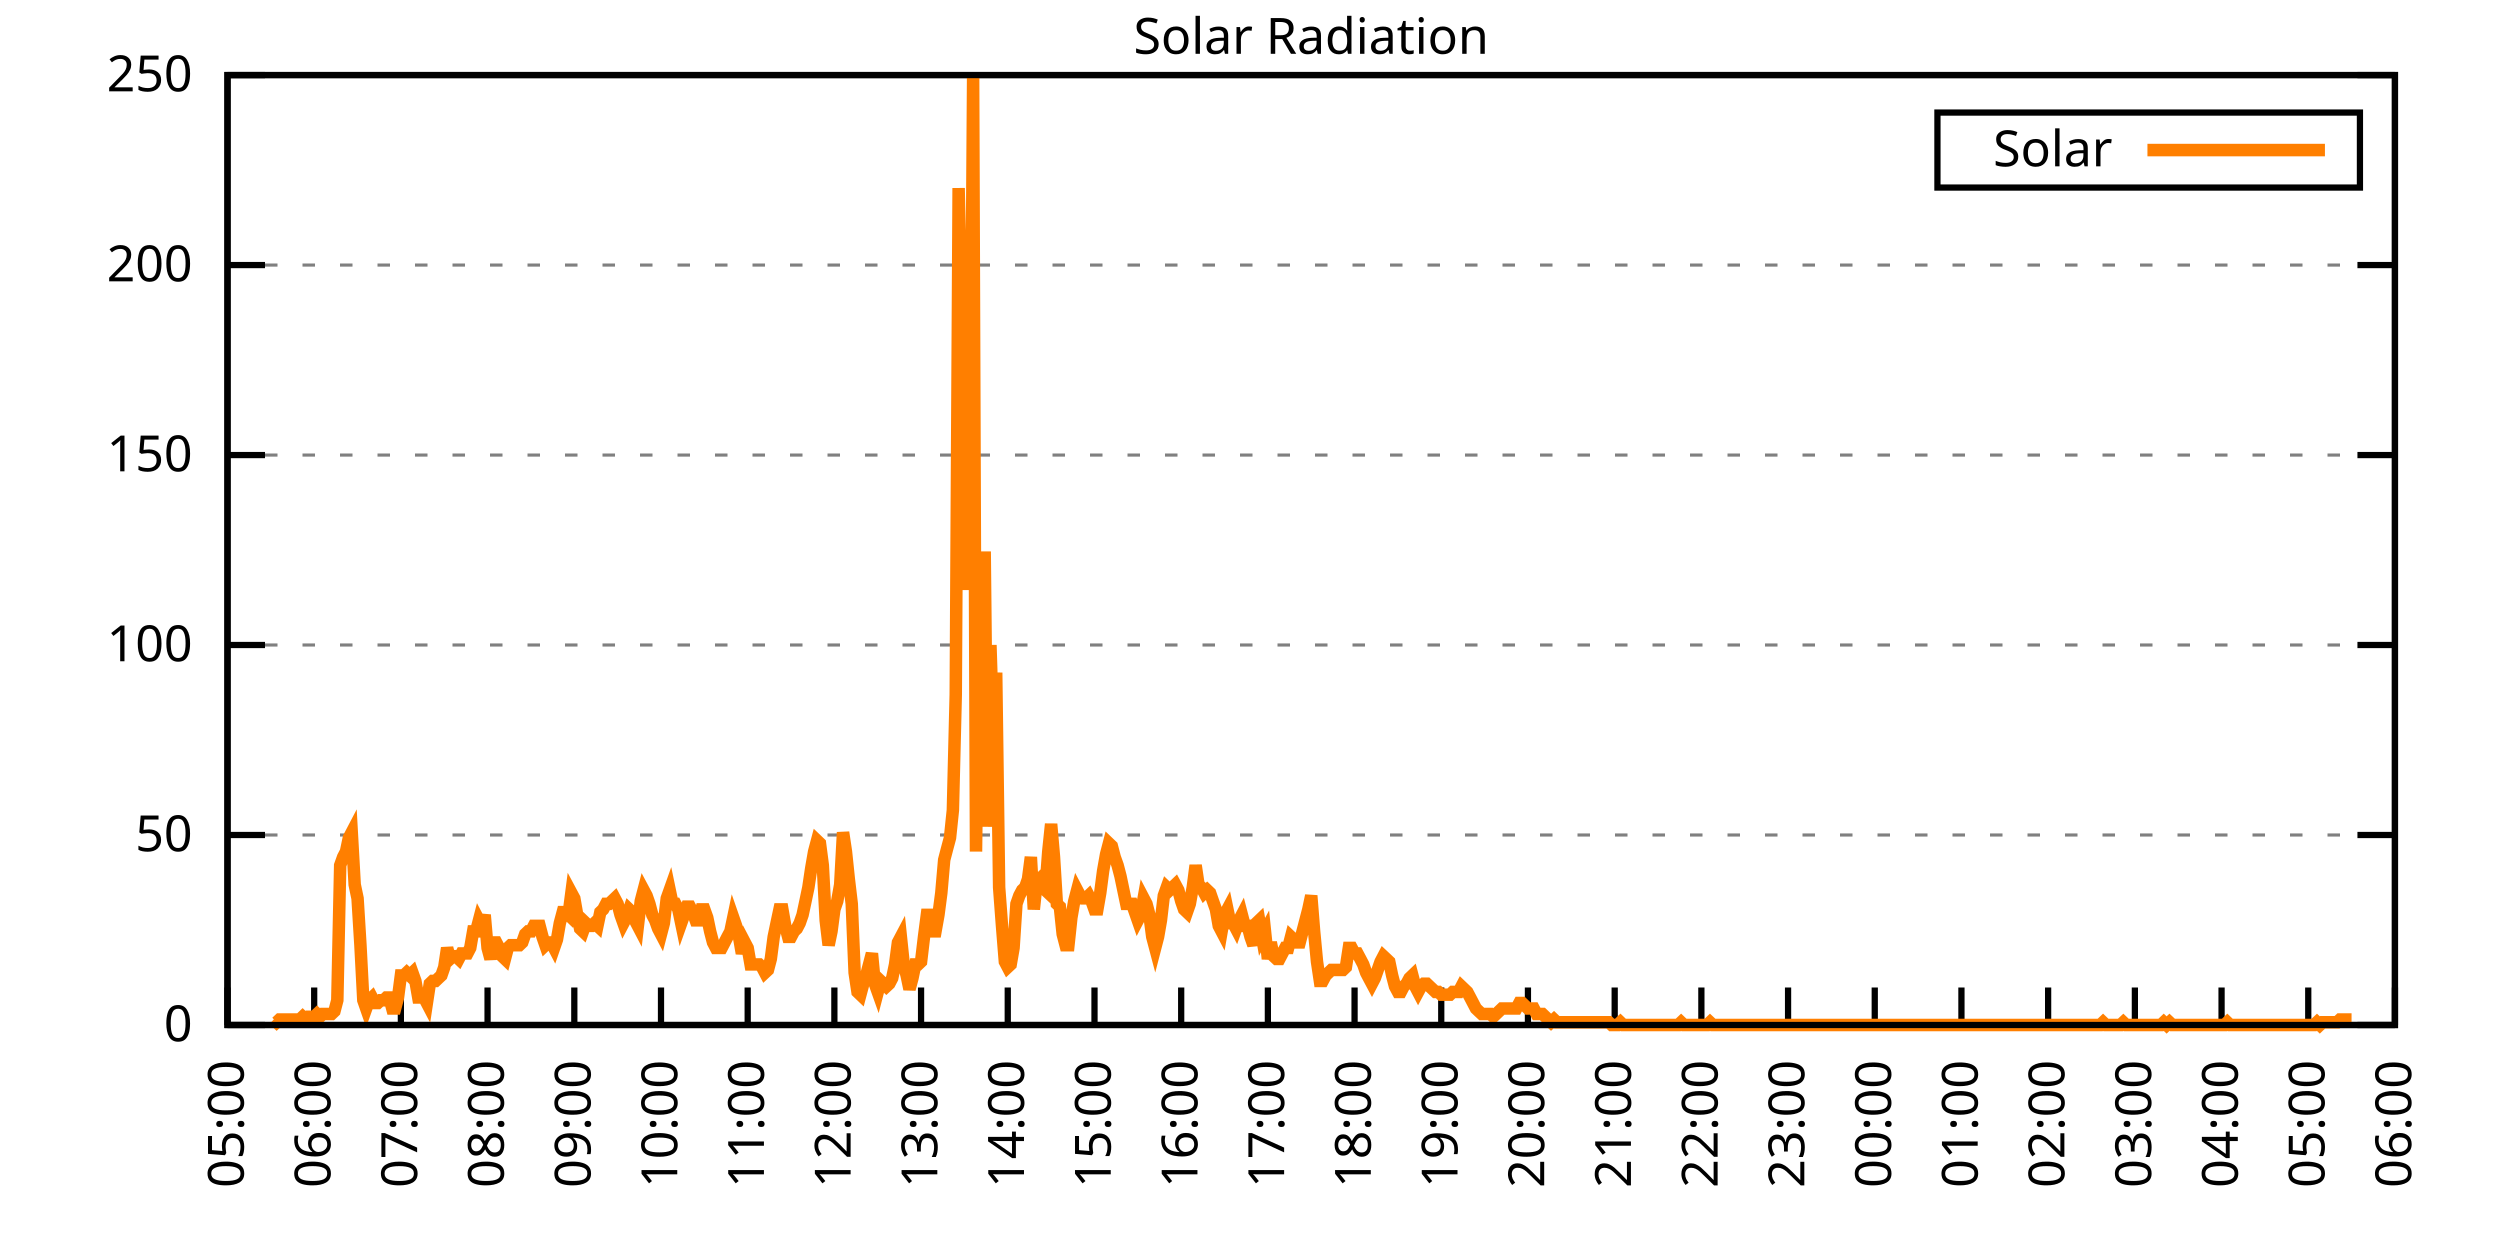
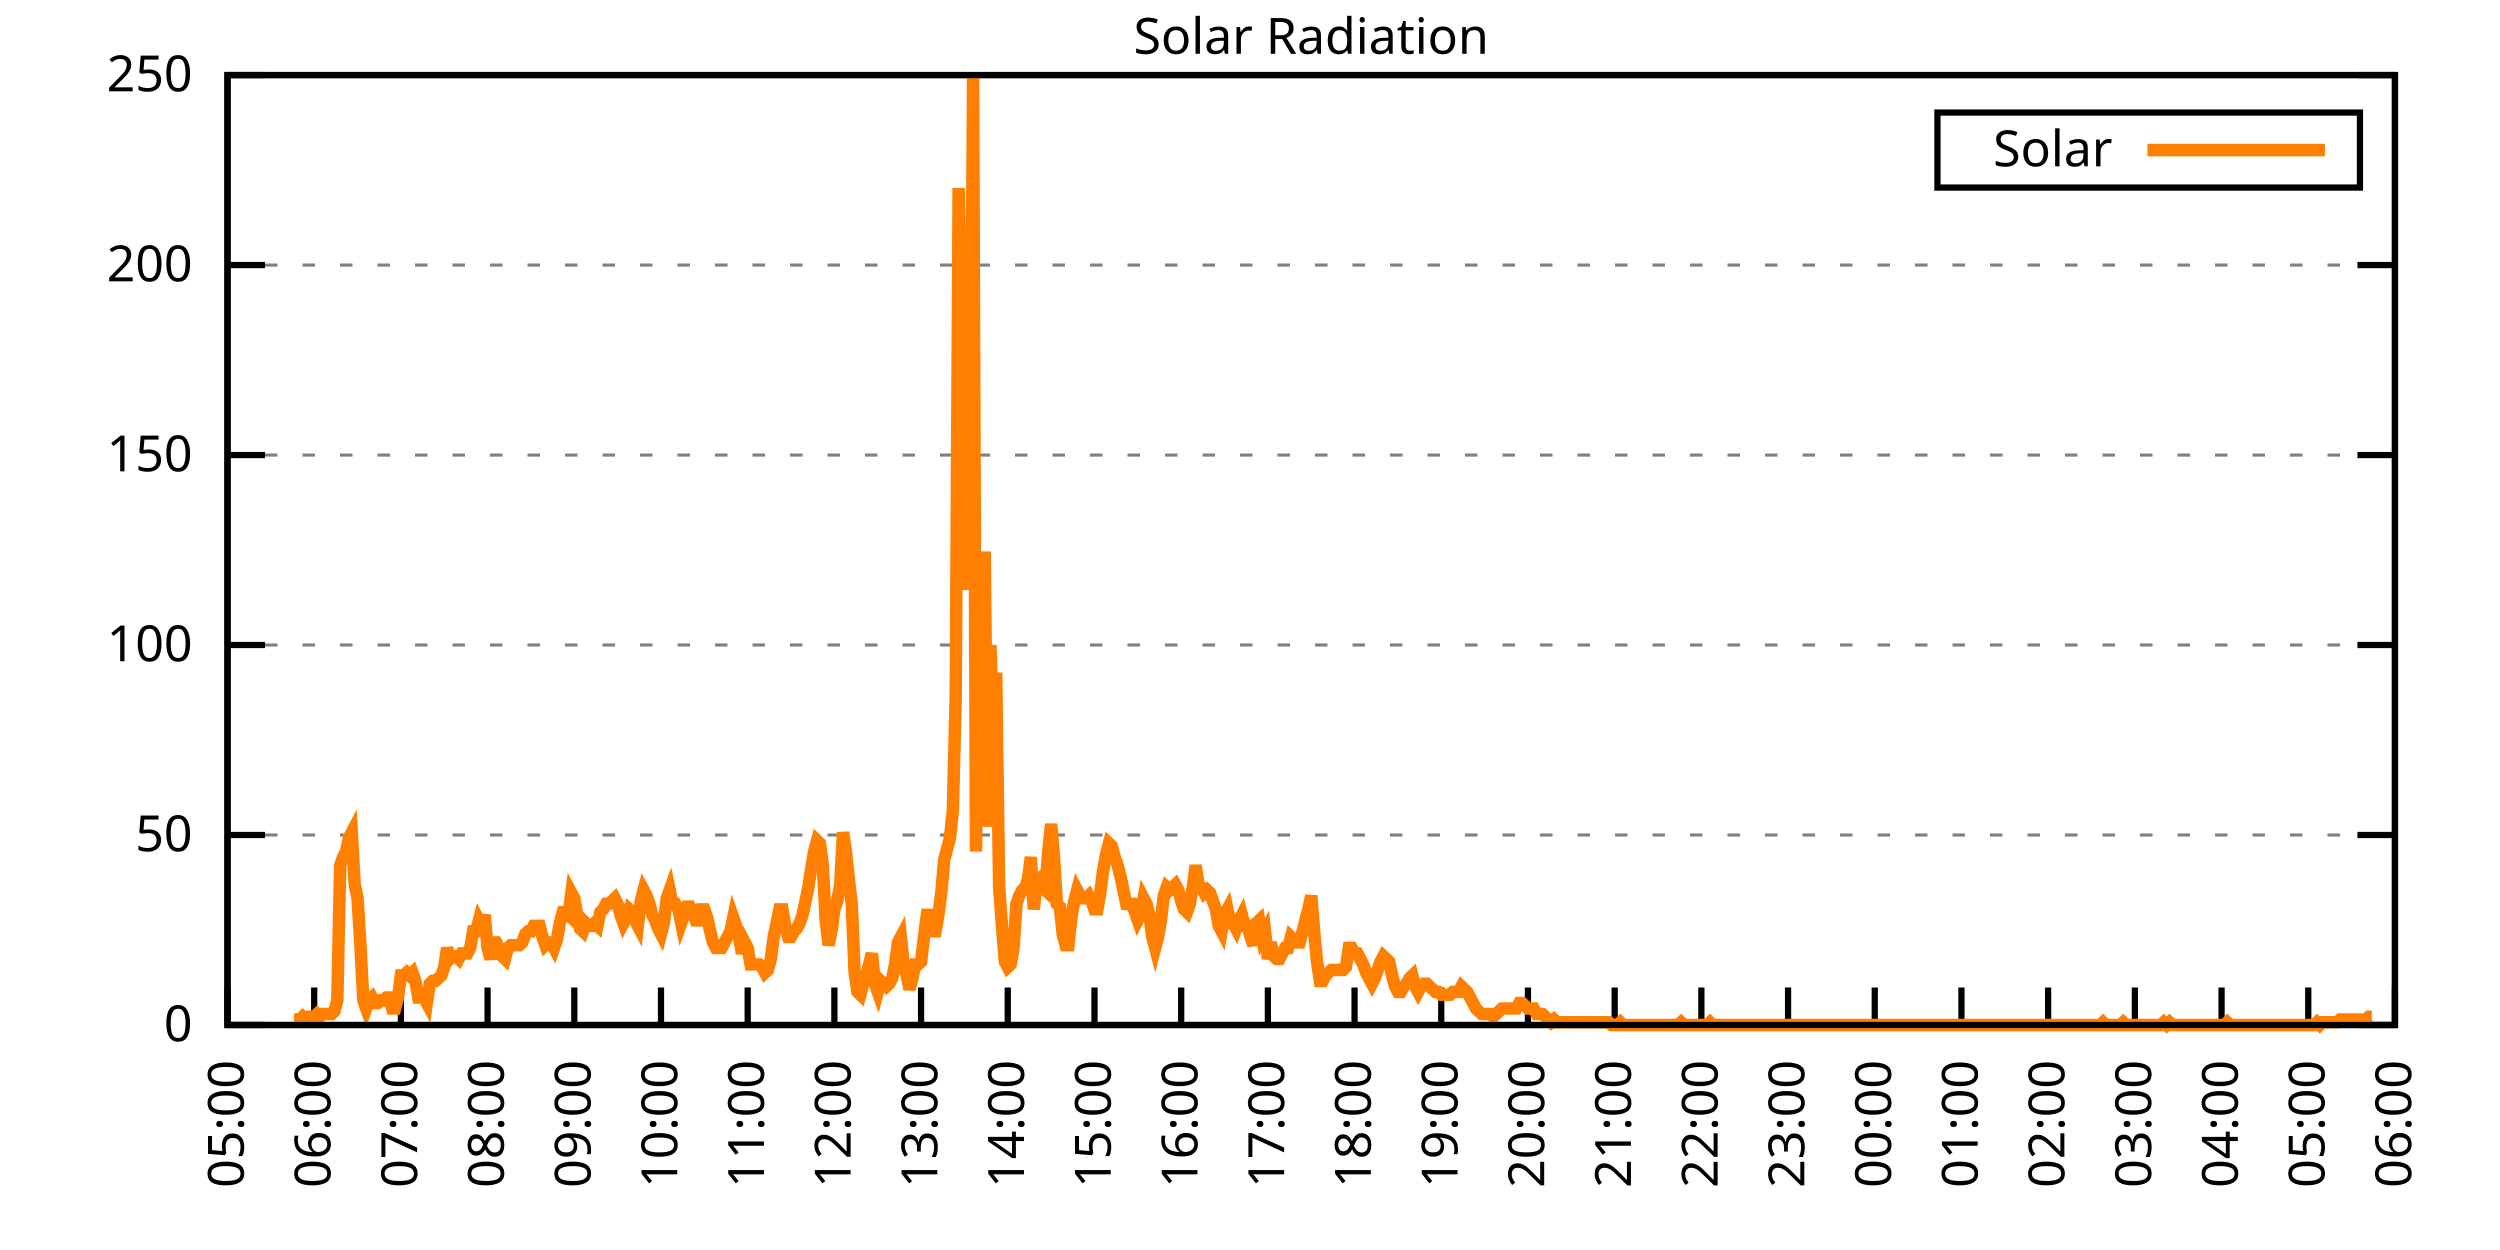
<svg xmlns="http://www.w3.org/2000/svg" xmlns:xlink="http://www.w3.org/1999/xlink" width="400" height="200" viewBox="0 0 400 200">
  <g id="gnuplot_canvas">
    <rect x="0" y="0" width="400" height="200" fill="none" />
    <defs>
      <circle id="gpDot" r="0.5" stroke-width="0.5" stroke="currentColor" />
      <path id="gpPt0" stroke-width="0.333" stroke="currentColor" d="M-1,0 h2 M0,-1 v2" />
      <path id="gpPt1" stroke-width="0.333" stroke="currentColor" d="M-1,-1 L1,1 M1,-1 L-1,1" />
      <path id="gpPt2" stroke-width="0.333" stroke="currentColor" d="M-1,0 L1,0 M0,-1 L0,1 M-1,-1 L1,1 M-1,1 L1,-1" />
      <rect id="gpPt3" stroke-width="0.333" stroke="currentColor" x="-1" y="-1" width="2" height="2" />
      <rect id="gpPt4" stroke-width="0.333" stroke="currentColor" fill="currentColor" x="-1" y="-1" width="2" height="2" />
      <circle id="gpPt5" stroke-width="0.333" stroke="currentColor" cx="0" cy="0" r="1" />
      <use xlink:href="#gpPt5" id="gpPt6" fill="currentColor" stroke="none" />
      <path id="gpPt7" stroke-width="0.333" stroke="currentColor" d="M0,-1.33 L-1.33,0.67 L1.33,0.67 z" />
      <use xlink:href="#gpPt7" id="gpPt8" fill="currentColor" stroke="none" />
      <use xlink:href="#gpPt7" id="gpPt9" stroke="currentColor" transform="rotate(180)" />
      <use xlink:href="#gpPt9" id="gpPt10" fill="currentColor" stroke="none" />
      <use xlink:href="#gpPt3" id="gpPt11" stroke="currentColor" transform="rotate(45)" />
      <use xlink:href="#gpPt11" id="gpPt12" fill="currentColor" stroke="none" />
      <path id="gpPt13" stroke-width="0.333" stroke="currentColor" d="M0,1.330 L1.265,0.411 L0.782,-1.067 L-0.782,-1.076 L-1.265,0.411 z" />
      <use xlink:href="#gpPt13" id="gpPt14" fill="currentColor" stroke="none" />
      <filter id="textbox" filterUnits="objectBoundingBox" x="0" y="0" height="1" width="1">
        <feFlood flood-color="white" flood-opacity="1" result="bgnd" />
        <feComposite in="SourceGraphic" in2="bgnd" operator="atop" />
      </filter>
      <filter id="greybox" filterUnits="objectBoundingBox" x="0" y="0" height="1" width="1">
        <feFlood flood-color="lightgrey" flood-opacity="1" result="grey" />
        <feComposite in="SourceGraphic" in2="grey" operator="atop" />
      </filter>
    </defs>
    <g fill="none" color="white" stroke="currentColor" stroke-width="1.00" stroke-linecap="butt" stroke-linejoin="miter">
</g>
    <g fill="none" color="black" stroke="currentColor" stroke-width="1.00" stroke-linecap="butt" stroke-linejoin="miter">
      <g stroke="none" shape-rendering="crispEdges">
        <polygon fill="rgb(255, 255, 255)" points="36.40,164.00 383.18,164.00 383.18,12.02 36.40,12.02 " />
      </g>
    </g>
    <g fill="none" color="black" stroke="currentColor" stroke-width="1.00" stroke-linecap="butt" stroke-linejoin="miter">
</g>
    <g fill="none" color="black" stroke="black" stroke-width="0.50" stroke-linecap="butt" stroke-linejoin="miter">
</g>
    <g fill="none" color="gray" stroke="currentColor" stroke-width="0.50" stroke-linecap="butt" stroke-linejoin="miter">
      <path stroke="gray" stroke-dasharray="2,4" class="gridline" d="M36.40,164.00 L383.19,164.00  " />
    </g>
    <g fill="none" color="gray" stroke="gray" stroke-width="1.00" stroke-linecap="butt" stroke-linejoin="miter">
</g>
    <g fill="none" color="black" stroke="currentColor" stroke-width="1.00" stroke-linecap="butt" stroke-linejoin="miter">
      <path stroke="black" d="M36.40,164.00 L42.40,164.00 M383.19,164.00 L377.19,164.00  " />
      <g transform="translate(30.80,166.60)" stroke="none" fill="black" font-family="Sans" font-size="8.00" text-anchor="end">
        <text>
          <tspan font-family="Sans"> 0</tspan>
        </text>
      </g>
    </g>
    <g fill="none" color="black" stroke="currentColor" stroke-width="1.00" stroke-linecap="butt" stroke-linejoin="miter">
</g>
    <g fill="none" color="black" stroke="black" stroke-width="0.50" stroke-linecap="butt" stroke-linejoin="miter">
</g>
    <g fill="none" color="gray" stroke="currentColor" stroke-width="0.50" stroke-linecap="butt" stroke-linejoin="miter">
      <path stroke="gray" stroke-dasharray="2,4" class="gridline" d="M36.40,133.60 L383.19,133.60  " />
    </g>
    <g fill="none" color="gray" stroke="gray" stroke-width="1.00" stroke-linecap="butt" stroke-linejoin="miter">
</g>
    <g fill="none" color="black" stroke="currentColor" stroke-width="1.00" stroke-linecap="butt" stroke-linejoin="miter">
      <path stroke="black" d="M36.40,133.60 L42.40,133.60 M383.19,133.60 L377.19,133.60  " />
      <g transform="translate(30.80,136.20)" stroke="none" fill="black" font-family="Sans" font-size="8.00" text-anchor="end">
        <text>
          <tspan font-family="Sans"> 50</tspan>
        </text>
      </g>
    </g>
    <g fill="none" color="black" stroke="currentColor" stroke-width="1.00" stroke-linecap="butt" stroke-linejoin="miter">
</g>
    <g fill="none" color="black" stroke="black" stroke-width="0.50" stroke-linecap="butt" stroke-linejoin="miter">
</g>
    <g fill="none" color="gray" stroke="currentColor" stroke-width="0.50" stroke-linecap="butt" stroke-linejoin="miter">
      <path stroke="gray" stroke-dasharray="2,4" class="gridline" d="M36.40,103.20 L383.19,103.20  " />
    </g>
    <g fill="none" color="gray" stroke="gray" stroke-width="1.00" stroke-linecap="butt" stroke-linejoin="miter">
</g>
    <g fill="none" color="black" stroke="currentColor" stroke-width="1.00" stroke-linecap="butt" stroke-linejoin="miter">
      <path stroke="black" d="M36.40,103.20 L42.40,103.20 M383.19,103.20 L377.19,103.20  " />
      <g transform="translate(30.80,105.80)" stroke="none" fill="black" font-family="Sans" font-size="8.00" text-anchor="end">
        <text>
          <tspan font-family="Sans"> 100</tspan>
        </text>
      </g>
    </g>
    <g fill="none" color="black" stroke="currentColor" stroke-width="1.00" stroke-linecap="butt" stroke-linejoin="miter">
</g>
    <g fill="none" color="black" stroke="black" stroke-width="0.50" stroke-linecap="butt" stroke-linejoin="miter">
</g>
    <g fill="none" color="gray" stroke="currentColor" stroke-width="0.50" stroke-linecap="butt" stroke-linejoin="miter">
      <path stroke="gray" stroke-dasharray="2,4" class="gridline" d="M36.40,72.81 L383.19,72.81  " />
    </g>
    <g fill="none" color="gray" stroke="gray" stroke-width="1.00" stroke-linecap="butt" stroke-linejoin="miter">
</g>
    <g fill="none" color="black" stroke="currentColor" stroke-width="1.00" stroke-linecap="butt" stroke-linejoin="miter">
      <path stroke="black" d="M36.40,72.81 L42.40,72.81 M383.19,72.81 L377.19,72.81  " />
      <g transform="translate(30.80,75.41)" stroke="none" fill="black" font-family="Sans" font-size="8.00" text-anchor="end">
        <text>
          <tspan font-family="Sans"> 150</tspan>
        </text>
      </g>
    </g>
    <g fill="none" color="black" stroke="currentColor" stroke-width="1.00" stroke-linecap="butt" stroke-linejoin="miter">
</g>
    <g fill="none" color="black" stroke="black" stroke-width="0.50" stroke-linecap="butt" stroke-linejoin="miter">
</g>
    <g fill="none" color="gray" stroke="currentColor" stroke-width="0.50" stroke-linecap="butt" stroke-linejoin="miter">
      <path stroke="gray" stroke-dasharray="2,4" class="gridline" d="M36.40,42.41 L383.19,42.41  " />
    </g>
    <g fill="none" color="gray" stroke="gray" stroke-width="1.00" stroke-linecap="butt" stroke-linejoin="miter">
</g>
    <g fill="none" color="black" stroke="currentColor" stroke-width="1.00" stroke-linecap="butt" stroke-linejoin="miter">
      <path stroke="black" d="M36.40,42.41 L42.40,42.41 M383.19,42.41 L377.19,42.41  " />
      <g transform="translate(30.80,45.01)" stroke="none" fill="black" font-family="Sans" font-size="8.00" text-anchor="end">
        <text>
          <tspan font-family="Sans"> 200</tspan>
        </text>
      </g>
    </g>
    <g fill="none" color="black" stroke="currentColor" stroke-width="1.00" stroke-linecap="butt" stroke-linejoin="miter">
</g>
    <g fill="none" color="black" stroke="black" stroke-width="0.50" stroke-linecap="butt" stroke-linejoin="miter">
</g>
    <g fill="none" color="gray" stroke="currentColor" stroke-width="0.50" stroke-linecap="butt" stroke-linejoin="miter">
      <path stroke="gray" stroke-dasharray="2,4" class="gridline" d="M36.40,12.01 L383.19,12.01  " />
    </g>
    <g fill="none" color="gray" stroke="gray" stroke-width="1.00" stroke-linecap="butt" stroke-linejoin="miter">
</g>
    <g fill="none" color="black" stroke="currentColor" stroke-width="1.00" stroke-linecap="butt" stroke-linejoin="miter">
      <path stroke="black" d="M36.40,12.01 L42.40,12.01 M383.19,12.01 L377.19,12.01  " />
      <g transform="translate(30.80,14.61)" stroke="none" fill="black" font-family="Sans" font-size="8.00" text-anchor="end">
        <text>
          <tspan font-family="Sans"> 250</tspan>
        </text>
      </g>
    </g>
    <g fill="none" color="black" stroke="currentColor" stroke-width="1.00" stroke-linecap="butt" stroke-linejoin="miter">
      <path stroke="black" d="M36.40,164.00 L36.40,158.00  " />
      <g transform="translate(39.00,169.60) rotate(270.00)" stroke="none" fill="black" font-family="Sans" font-size="8.00" text-anchor="end">
        <text>
          <tspan font-family="Sans">05:00</tspan>
        </text>
      </g>
    </g>
    <g fill="none" color="black" stroke="currentColor" stroke-width="1.00" stroke-linecap="butt" stroke-linejoin="miter">
      <path stroke="black" d="M50.27,164.00 L50.27,158.00  " />
      <g transform="translate(52.87,169.60) rotate(270.00)" stroke="none" fill="black" font-family="Sans" font-size="8.00" text-anchor="end">
        <text>
          <tspan font-family="Sans">06:00</tspan>
        </text>
      </g>
    </g>
    <g fill="none" color="black" stroke="currentColor" stroke-width="1.00" stroke-linecap="butt" stroke-linejoin="miter">
      <path stroke="black" d="M64.14,164.00 L64.14,158.00  " />
      <g transform="translate(66.74,169.60) rotate(270.00)" stroke="none" fill="black" font-family="Sans" font-size="8.00" text-anchor="end">
        <text>
          <tspan font-family="Sans">07:00</tspan>
        </text>
      </g>
    </g>
    <g fill="none" color="black" stroke="currentColor" stroke-width="1.00" stroke-linecap="butt" stroke-linejoin="miter">
      <path stroke="black" d="M78.01,164.00 L78.01,158.00  " />
      <g transform="translate(80.61,169.60) rotate(270.00)" stroke="none" fill="black" font-family="Sans" font-size="8.00" text-anchor="end">
        <text>
          <tspan font-family="Sans">08:00</tspan>
        </text>
      </g>
    </g>
    <g fill="none" color="black" stroke="currentColor" stroke-width="1.00" stroke-linecap="butt" stroke-linejoin="miter">
      <path stroke="black" d="M91.89,164.00 L91.89,158.00  " />
      <g transform="translate(94.49,169.60) rotate(270.00)" stroke="none" fill="black" font-family="Sans" font-size="8.00" text-anchor="end">
        <text>
          <tspan font-family="Sans">09:00</tspan>
        </text>
      </g>
    </g>
    <g fill="none" color="black" stroke="currentColor" stroke-width="1.00" stroke-linecap="butt" stroke-linejoin="miter">
      <path stroke="black" d="M105.76,164.00 L105.76,158.00  " />
      <g transform="translate(108.36,169.60) rotate(270.00)" stroke="none" fill="black" font-family="Sans" font-size="8.00" text-anchor="end">
        <text>
          <tspan font-family="Sans">10:00</tspan>
        </text>
      </g>
    </g>
    <g fill="none" color="black" stroke="currentColor" stroke-width="1.00" stroke-linecap="butt" stroke-linejoin="miter">
      <path stroke="black" d="M119.63,164.00 L119.63,158.00  " />
      <g transform="translate(122.23,169.60) rotate(270.00)" stroke="none" fill="black" font-family="Sans" font-size="8.00" text-anchor="end">
        <text>
          <tspan font-family="Sans">11:00</tspan>
        </text>
      </g>
    </g>
    <g fill="none" color="black" stroke="currentColor" stroke-width="1.00" stroke-linecap="butt" stroke-linejoin="miter">
      <path stroke="black" d="M133.50,164.00 L133.50,158.00  " />
      <g transform="translate(136.10,169.60) rotate(270.00)" stroke="none" fill="black" font-family="Sans" font-size="8.00" text-anchor="end">
        <text>
          <tspan font-family="Sans">12:00</tspan>
        </text>
      </g>
    </g>
    <g fill="none" color="black" stroke="currentColor" stroke-width="1.00" stroke-linecap="butt" stroke-linejoin="miter">
      <path stroke="black" d="M147.37,164.00 L147.37,158.00  " />
      <g transform="translate(149.97,169.60) rotate(270.00)" stroke="none" fill="black" font-family="Sans" font-size="8.00" text-anchor="end">
        <text>
          <tspan font-family="Sans">13:00</tspan>
        </text>
      </g>
    </g>
    <g fill="none" color="black" stroke="currentColor" stroke-width="1.00" stroke-linecap="butt" stroke-linejoin="miter">
      <path stroke="black" d="M161.24,164.00 L161.24,158.00  " />
      <g transform="translate(163.84,169.60) rotate(270.00)" stroke="none" fill="black" font-family="Sans" font-size="8.00" text-anchor="end">
        <text>
          <tspan font-family="Sans">14:00</tspan>
        </text>
      </g>
    </g>
    <g fill="none" color="black" stroke="currentColor" stroke-width="1.00" stroke-linecap="butt" stroke-linejoin="miter">
      <path stroke="black" d="M175.12,164.00 L175.12,158.00  " />
      <g transform="translate(177.72,169.60) rotate(270.00)" stroke="none" fill="black" font-family="Sans" font-size="8.00" text-anchor="end">
        <text>
          <tspan font-family="Sans">15:00</tspan>
        </text>
      </g>
    </g>
    <g fill="none" color="black" stroke="currentColor" stroke-width="1.00" stroke-linecap="butt" stroke-linejoin="miter">
      <path stroke="black" d="M188.99,164.00 L188.99,158.00  " />
      <g transform="translate(191.59,169.60) rotate(270.00)" stroke="none" fill="black" font-family="Sans" font-size="8.00" text-anchor="end">
        <text>
          <tspan font-family="Sans">16:00</tspan>
        </text>
      </g>
    </g>
    <g fill="none" color="black" stroke="currentColor" stroke-width="1.00" stroke-linecap="butt" stroke-linejoin="miter">
      <path stroke="black" d="M202.86,164.00 L202.86,158.00  " />
      <g transform="translate(205.46,169.60) rotate(270.00)" stroke="none" fill="black" font-family="Sans" font-size="8.00" text-anchor="end">
        <text>
          <tspan font-family="Sans">17:00</tspan>
        </text>
      </g>
    </g>
    <g fill="none" color="black" stroke="currentColor" stroke-width="1.00" stroke-linecap="butt" stroke-linejoin="miter">
      <path stroke="black" d="M216.73,164.00 L216.73,158.00  " />
      <g transform="translate(219.33,169.60) rotate(270.00)" stroke="none" fill="black" font-family="Sans" font-size="8.00" text-anchor="end">
        <text>
          <tspan font-family="Sans">18:00</tspan>
        </text>
      </g>
    </g>
    <g fill="none" color="black" stroke="currentColor" stroke-width="1.00" stroke-linecap="butt" stroke-linejoin="miter">
      <path stroke="black" d="M230.60,164.00 L230.60,158.00  " />
      <g transform="translate(233.20,169.60) rotate(270.00)" stroke="none" fill="black" font-family="Sans" font-size="8.00" text-anchor="end">
        <text>
          <tspan font-family="Sans">19:00</tspan>
        </text>
      </g>
    </g>
    <g fill="none" color="black" stroke="currentColor" stroke-width="1.00" stroke-linecap="butt" stroke-linejoin="miter">
      <path stroke="black" d="M244.47,164.00 L244.47,158.00  " />
      <g transform="translate(247.07,169.60) rotate(270.00)" stroke="none" fill="black" font-family="Sans" font-size="8.00" text-anchor="end">
        <text>
          <tspan font-family="Sans">20:00</tspan>
        </text>
      </g>
    </g>
    <g fill="none" color="black" stroke="currentColor" stroke-width="1.00" stroke-linecap="butt" stroke-linejoin="miter">
      <path stroke="black" d="M258.35,164.00 L258.35,158.00  " />
      <g transform="translate(260.95,169.60) rotate(270.00)" stroke="none" fill="black" font-family="Sans" font-size="8.00" text-anchor="end">
        <text>
          <tspan font-family="Sans">21:00</tspan>
        </text>
      </g>
    </g>
    <g fill="none" color="black" stroke="currentColor" stroke-width="1.00" stroke-linecap="butt" stroke-linejoin="miter">
      <path stroke="black" d="M272.22,164.00 L272.22,158.00  " />
      <g transform="translate(274.82,169.60) rotate(270.00)" stroke="none" fill="black" font-family="Sans" font-size="8.00" text-anchor="end">
        <text>
          <tspan font-family="Sans">22:00</tspan>
        </text>
      </g>
    </g>
    <g fill="none" color="black" stroke="currentColor" stroke-width="1.00" stroke-linecap="butt" stroke-linejoin="miter">
      <path stroke="black" d="M286.09,164.00 L286.09,158.00  " />
      <g transform="translate(288.69,169.60) rotate(270.00)" stroke="none" fill="black" font-family="Sans" font-size="8.00" text-anchor="end">
        <text>
          <tspan font-family="Sans">23:00</tspan>
        </text>
      </g>
    </g>
    <g fill="none" color="black" stroke="currentColor" stroke-width="1.00" stroke-linecap="butt" stroke-linejoin="miter">
      <path stroke="black" d="M299.96,164.00 L299.96,158.00  " />
      <g transform="translate(302.56,169.60) rotate(270.00)" stroke="none" fill="black" font-family="Sans" font-size="8.00" text-anchor="end">
        <text>
          <tspan font-family="Sans">00:00</tspan>
        </text>
      </g>
    </g>
    <g fill="none" color="black" stroke="currentColor" stroke-width="1.00" stroke-linecap="butt" stroke-linejoin="miter">
      <path stroke="black" d="M313.83,164.00 L313.83,158.00  " />
      <g transform="translate(316.43,169.60) rotate(270.00)" stroke="none" fill="black" font-family="Sans" font-size="8.00" text-anchor="end">
        <text>
          <tspan font-family="Sans">01:00</tspan>
        </text>
      </g>
    </g>
    <g fill="none" color="black" stroke="currentColor" stroke-width="1.00" stroke-linecap="butt" stroke-linejoin="miter">
      <path stroke="black" d="M327.70,164.00 L327.70,158.00  " />
      <g transform="translate(330.30,169.60) rotate(270.00)" stroke="none" fill="black" font-family="Sans" font-size="8.00" text-anchor="end">
        <text>
          <tspan font-family="Sans">02:00</tspan>
        </text>
      </g>
    </g>
    <g fill="none" color="black" stroke="currentColor" stroke-width="1.00" stroke-linecap="butt" stroke-linejoin="miter">
      <path stroke="black" d="M341.58,164.00 L341.58,158.00  " />
      <g transform="translate(344.18,169.60) rotate(270.00)" stroke="none" fill="black" font-family="Sans" font-size="8.00" text-anchor="end">
        <text>
          <tspan font-family="Sans">03:00</tspan>
        </text>
      </g>
    </g>
    <g fill="none" color="black" stroke="currentColor" stroke-width="1.00" stroke-linecap="butt" stroke-linejoin="miter">
      <path stroke="black" d="M355.45,164.00 L355.45,158.00  " />
      <g transform="translate(358.05,169.60) rotate(270.00)" stroke="none" fill="black" font-family="Sans" font-size="8.00" text-anchor="end">
        <text>
          <tspan font-family="Sans">04:00</tspan>
        </text>
      </g>
    </g>
    <g fill="none" color="black" stroke="currentColor" stroke-width="1.00" stroke-linecap="butt" stroke-linejoin="miter">
      <path stroke="black" d="M369.32,164.00 L369.32,158.00  " />
      <g transform="translate(371.92,169.60) rotate(270.00)" stroke="none" fill="black" font-family="Sans" font-size="8.00" text-anchor="end">
        <text>
          <tspan font-family="Sans">05:00</tspan>
        </text>
      </g>
    </g>
    <g fill="none" color="black" stroke="currentColor" stroke-width="1.00" stroke-linecap="butt" stroke-linejoin="miter">
      <path stroke="black" d="M383.19,164.00 L383.19,158.00  " />
      <g transform="translate(385.79,169.60) rotate(270.00)" stroke="none" fill="black" font-family="Sans" font-size="8.00" text-anchor="end">
        <text>
          <tspan font-family="Sans">06:00</tspan>
        </text>
      </g>
    </g>
    <g fill="none" color="black" stroke="currentColor" stroke-width="1.00" stroke-linecap="butt" stroke-linejoin="miter">
</g>
    <g fill="none" color="black" stroke="currentColor" stroke-width="1.00" stroke-linecap="butt" stroke-linejoin="miter">
      <path stroke="black" d="M36.40,12.01 L36.40,164.00 L383.19,164.00 L383.19,12.01 L36.40,12.01 Z  " />
    </g>
    <g fill="none" color="black" stroke="currentColor" stroke-width="1.00" stroke-linecap="butt" stroke-linejoin="miter">
</g>
    <g fill="none" color="black" stroke="currentColor" stroke-width="1.00" stroke-linecap="butt" stroke-linejoin="miter">
      <path stroke="black" d="M309.99,30.01 L309.99,18.01 L377.59,18.01 L377.59,30.01 L309.99,30.01 Z  " />
    </g>
    <g id="Solar_Radiation_plot_1">
      <g fill="none" color="white" stroke="black" stroke-width="2.00" stroke-linecap="butt" stroke-linejoin="miter">
</g>
      <g fill="none" color="black" stroke="currentColor" stroke-width="2.00" stroke-linecap="butt" stroke-linejoin="miter">
        <g transform="translate(337.99,26.61)" stroke="none" fill="black" font-family="Sans" font-size="8.00" text-anchor="end">
          <text>
            <tspan font-family="Sans">Solar</tspan>
          </text>
        </g>
      </g>
      <g fill="none" color="black" stroke="currentColor" stroke-width="2.00" stroke-linecap="butt" stroke-linejoin="miter">
-         <path stroke="rgb(255, 127,   0)" d="M343.59,24.01 L371.99,24.01 M43.80,163.12 L44.26,163.56 L44.72,163.12 L45.19,163.12 L45.65,163.12 L46.11,163.12   L46.57,163.12 L47.03,163.12 L47.50,163.12 L47.96,163.12 L48.42,162.68 L48.88,163.12 L49.35,162.68 L49.81,162.68   L50.27,162.68 L50.73,162.24 L51.20,162.68 L51.66,162.24 L52.12,162.24 L52.58,162.24 L53.05,162.24 L53.51,161.80   L53.97,160.04 L54.43,138.45 L54.90,137.13 L55.36,136.25 L55.82,134.05 L56.28,133.17 L56.75,141.54 L57.21,143.74   L57.67,151.23 L58.13,160.04 L58.59,161.36 L59.06,160.04 L59.52,159.60 L59.98,160.48 L60.44,160.48 L60.91,160.04   L61.37,160.04 L61.83,159.60 L62.29,159.60 L62.76,161.36 L63.22,161.36 L63.68,159.60 L64.14,156.07 L64.61,156.07   L65.07,155.63 L65.53,156.07 L65.99,155.63 L66.46,156.95 L66.92,159.60 L67.38,159.60 L67.84,159.60 L68.30,160.48   L68.77,157.39 L69.23,156.95 L69.69,156.95 L70.15,156.51 L70.62,156.07 L71.08,154.75 L71.54,151.67 L72.00,153.43   L72.47,152.99 L72.93,152.99 L73.39,153.43 L73.85,152.55 L74.32,152.55 L74.78,152.55 L75.24,151.67 L75.70,149.02   L76.17,149.02 L76.63,147.26 L77.09,148.14 L77.55,146.38 L78.01,151.67 L78.48,153.43 L78.94,150.79 L79.40,150.79   L79.86,151.67 L80.33,152.99 L80.79,153.43 L81.25,151.67 L81.71,151.23 L82.18,151.23 L82.64,151.23 L83.10,151.23   L83.56,150.79 L84.03,149.46 L84.49,149.02 L84.95,149.02 L85.41,148.14 L85.88,148.14 L86.34,148.14 L86.80,149.90   L87.26,151.23 L87.72,150.79 L88.19,150.79 L88.65,151.67 L89.11,150.34 L89.57,147.70 L90.04,145.94 L90.50,145.94   L90.96,146.38 L91.42,142.86 L91.89,143.74 L92.35,146.38 L92.81,148.58 L93.27,149.02 L93.74,147.70 L94.20,148.14   L94.66,148.14 L95.12,147.70 L95.59,148.14 L96.05,145.94 L96.51,145.50 L96.97,144.62 L97.44,144.62 L97.90,144.18   L98.36,143.74 L98.82,144.62 L99.28,146.38 L99.75,147.70 L100.21,146.82 L100.67,145.50 L101.13,145.94 L101.60,147.26   L102.06,148.14 L102.52,144.18 L102.98,142.42 L103.45,143.30 L103.91,144.62 L104.37,146.38 L104.83,147.26 L105.30,148.58   L105.76,149.46 L106.22,147.70 L106.68,143.74 L107.15,142.42 L107.61,144.62 L108.07,144.62 L108.53,145.50 L108.99,147.70   L109.46,146.38 L109.92,145.06 L110.38,145.06 L110.84,145.94 L111.31,147.26 L111.77,147.26 L112.23,145.50 L112.69,145.50   L113.16,146.82 L113.62,149.02 L114.08,150.79 L114.54,151.67 L115.01,151.67 L115.47,151.67 L115.93,150.79 L116.39,149.90   L116.86,149.02 L117.32,146.82 L117.78,148.14 L118.24,149.90 L118.70,152.55 L119.17,150.79 L119.63,151.67 L120.09,154.31   L120.55,154.31 L121.02,154.31 L121.48,154.31 L121.94,154.75 L122.40,155.63 L122.87,155.19 L123.33,153.43 L123.79,149.90   L124.25,147.70 L124.72,145.50 L125.18,145.50 L125.64,148.14 L126.10,149.90 L126.57,149.90 L127.03,149.02 L127.49,148.58   L127.95,147.70 L128.41,146.38 L128.88,144.18 L129.34,141.98 L129.80,138.89 L130.26,136.25 L130.73,134.49 L131.19,134.93   L131.65,138.45 L132.11,147.26 L132.58,151.23 L133.04,149.02 L133.50,145.50 L133.96,144.18 L134.43,141.54 L134.89,133.17   L135.35,136.25 L135.81,140.65 L136.28,144.62 L136.74,155.63 L137.20,158.71 L137.66,159.15 L138.13,157.39 L138.59,156.07   L139.05,154.31 L139.51,152.55 L139.97,157.39 L140.44,158.71 L140.90,156.95 L141.36,157.39 L141.82,157.83 L142.29,157.39   L142.75,156.51 L143.21,154.31 L143.67,150.79 L144.14,149.90 L144.60,154.31 L145.06,156.07 L145.52,158.27 L145.99,156.51   L146.45,154.31 L146.91,154.31 L147.37,153.87 L147.84,149.90 L148.30,146.38 L148.76,146.38 L149.22,149.02 L149.68,149.02   L150.15,146.38 L150.61,142.86 L151.07,137.57 L151.53,135.81 L152.00,134.05 L152.46,129.64 L152.92,111.14 L153.38,30.09   L153.85,51.23 L154.31,94.40 L154.77,43.75 L155.23,80.75 L155.70,12.47 L156.16,136.25 L156.62,99.69 L157.08,123.47   L157.55,88.24 L158.01,132.28 L158.47,103.21 L158.93,117.75 L159.39,107.62 L159.86,141.98 L160.32,148.14 L160.78,153.87   L161.24,154.75 L161.71,154.31 L162.17,151.67 L162.63,144.62 L163.09,143.30 L163.56,142.42 L164.02,141.98 L164.48,140.65   L164.94,137.13 L165.41,145.50 L165.87,141.09 L166.33,140.65 L166.79,141.98 L167.26,142.42 L167.72,136.25 L168.18,131.84   L168.64,137.13 L169.10,144.62 L169.57,145.06 L170.03,149.46 L170.49,151.23 L170.95,151.23 L171.42,146.82 L171.88,144.18   L172.34,142.42 L172.80,143.30 L173.27,143.74 L173.73,143.74 L174.19,143.30 L174.65,144.18 L175.12,145.50 L175.58,145.50   L176.04,142.86 L176.50,139.33 L176.97,136.69 L177.43,134.93 L177.89,135.37 L178.35,137.13 L178.82,138.45 L179.28,140.21   L179.74,142.42 L180.20,144.62 L180.66,144.62 L181.13,144.62 L181.59,145.94 L182.05,147.26 L182.51,146.38 L182.98,143.74   L183.44,144.62 L183.90,146.38 L184.36,149.90 L184.83,151.67 L185.29,149.90 L185.75,147.26 L186.21,143.30 L186.68,141.98   L187.14,142.42 L187.60,141.98 L188.06,141.54 L188.53,142.42 L188.99,144.18 L189.45,145.50 L189.91,145.94 L190.37,144.62   L190.84,141.98 L191.30,138.45 L191.76,141.54 L192.22,141.98 L192.69,142.86 L193.15,142.42 L193.61,142.86 L194.07,144.18   L194.54,145.50 L195.00,148.14 L195.46,149.02 L195.92,146.38 L196.39,145.50 L196.85,147.70 L197.31,147.70 L197.77,148.58   L198.24,147.26 L198.70,146.38 L199.16,148.14 L199.62,148.14 L200.08,149.90 L200.55,151.23 L201.01,147.70 L201.47,147.26   L201.93,149.90 L202.40,149.02 L202.86,153.43 L203.32,150.79 L203.78,152.99 L204.25,153.43 L204.71,153.43 L205.17,152.55   L205.63,151.67 L206.10,151.67 L206.56,149.90 L207.02,150.34 L207.48,150.79 L207.95,150.79 L208.41,149.02 L208.87,147.26   L209.33,145.50 L209.80,143.30 L210.26,149.02 L210.72,153.87 L211.18,156.95 L211.64,156.95 L212.11,156.07 L212.57,155.63   L213.03,155.19 L213.49,155.19 L213.96,155.19 L214.42,155.19 L214.88,155.19 L215.34,154.75 L215.81,151.67 L216.27,151.67   L216.73,152.55 L217.19,152.55 L217.66,153.43 L218.12,154.31 L218.58,155.63 L219.04,156.51 L219.51,157.39 L219.97,156.51   L220.43,155.19 L220.89,153.87 L221.35,152.99 L221.82,153.43 L222.28,153.87 L222.74,156.07 L223.20,157.83 L223.67,158.71   L224.13,158.71 L224.59,157.83 L225.05,157.39 L225.52,156.51 L225.98,156.07 L226.44,157.83 L226.90,158.71 L227.37,157.83   L227.83,157.39 L228.29,157.39 L228.75,157.83 L229.22,158.27 L229.68,158.71 L230.14,158.71 L230.60,159.15 L231.06,159.15   L231.53,159.15 L231.99,159.15 L232.45,158.71 L232.91,158.71 L233.38,158.71 L233.84,157.83 L234.30,158.27 L234.76,158.71   L235.23,159.60 L235.69,160.48 L236.15,161.36 L236.61,161.80 L237.08,162.24 L237.54,162.24 L238.00,162.24 L238.46,162.24   L238.93,162.68 L239.39,162.24 L239.85,161.80 L240.31,161.36 L240.77,161.36 L241.24,161.36 L241.70,161.36 L242.16,161.36   L242.62,161.36 L243.09,160.48 L243.55,160.48 L244.01,160.92 L244.47,161.36 L244.94,161.36 L245.40,161.36 L245.86,162.24   L246.32,162.24 L246.79,162.24 L247.25,162.68 L247.71,163.12 L248.17,163.56 L248.64,163.12 L249.10,163.56 L249.56,163.56   L250.02,163.56 L250.49,163.56 L250.95,163.56 L251.41,163.56 L251.87,163.56 L252.33,163.56 L252.80,163.56 L253.26,163.56   L253.72,163.56 L254.18,163.56 L254.65,163.56 L255.11,163.56 L255.57,163.56 L256.03,163.56 L256.50,163.56 L256.96,163.56   L257.42,163.56 L257.88,164.00 L258.35,164.00 L258.81,164.00 L259.27,163.56 L259.73,164.00 L260.20,164.00 L260.66,164.00   L261.12,164.00 L261.58,164.00 L262.04,164.00 L262.51,164.00 L262.97,164.00 L263.43,164.00 L263.89,164.00 L264.36,164.00   L264.82,164.00 L265.28,164.00 L265.74,164.00 L266.21,164.00 L266.67,164.00 L267.13,164.00 L267.59,164.00 L268.06,164.00   L268.52,164.00 L268.98,163.56 L269.44,164.00 L269.91,164.00 L270.37,164.00 L270.83,164.00 L271.29,164.00 L271.75,164.00   L272.22,164.00 L272.68,164.00 L273.14,164.00 L273.60,163.56 L274.07,164.00 L274.53,164.00 L274.99,164.00 L275.45,164.00   L275.92,164.00 L276.38,164.00 L276.84,164.00 L277.30,164.00 L277.77,164.00 L278.23,164.00 L278.69,164.00 L279.15,164.00   L279.62,164.00 L280.08,164.00 L280.54,164.00 L281.00,164.00 L281.46,164.00 L281.93,164.00 L282.39,164.00 L282.85,164.00   L283.31,164.00 L283.78,164.00 L284.24,164.00 L284.70,164.00 L285.16,164.00 L285.63,164.00 L286.09,164.00 L286.55,164.00   L287.01,164.00 L287.48,164.00 L287.94,164.00 L288.40,164.00 L288.86,164.00 L289.33,164.00 L289.79,164.00 L290.25,164.00   L290.71,164.00 L291.18,164.00 L291.64,164.00 L292.10,164.00 L292.56,164.00 L293.02,164.00 L293.49,164.00 L293.95,164.00   L294.41,164.00 L294.87,164.00 L295.34,164.00 L295.80,164.00 L296.26,164.00 L296.72,164.00 L297.19,164.00 L297.65,164.00   L298.11,164.00 L298.57,164.00 L299.04,164.00 L299.50,164.00 L299.96,164.00 L300.42,164.00 L300.89,164.00 L301.35,164.00   L301.81,164.00 L302.27,164.00 L302.73,164.00 L303.20,164.00 L303.66,164.00 L304.12,164.00 L304.58,164.00 L305.05,164.00   L305.51,164.00 L305.97,164.00 L306.43,164.00 L306.90,164.00 L307.36,164.00 L307.82,164.00 L308.28,164.00 L308.75,164.00   L309.21,164.00 L309.67,164.00 L310.13,164.00 L310.60,164.00 L311.06,164.00 L311.52,164.00 L311.98,164.00 L312.44,164.00   L312.91,164.00 L313.37,164.00 L313.83,164.00 L314.29,164.00 L314.76,164.00 L315.22,164.00 L315.68,164.00 L316.14,164.00   L316.61,164.00 L317.07,164.00 L317.53,164.00 L317.99,164.00 L318.46,164.00 L318.92,164.00 L319.38,164.00 L319.84,164.00   L320.31,164.00 L320.77,164.00 L321.23,164.00 L321.69,164.00 L322.15,164.00 L322.62,164.00 L323.08,164.00 L323.54,164.00   L324.00,164.00 L324.47,164.00 L324.93,164.00 L325.39,164.00 L325.85,164.00 L326.32,164.00 L326.78,164.00 L327.24,164.00   L327.70,164.00 L328.17,164.00 L328.63,164.00 L329.09,164.00 L329.55,164.00 L330.02,164.00 L330.48,164.00 L330.94,164.00   L331.40,164.00 L331.87,164.00 L332.33,164.00 L332.79,164.00 L333.25,164.00 L333.71,164.00 L334.18,164.00 L334.64,164.00   L335.10,164.00 L335.56,164.00 L336.03,164.00 L336.49,163.56 L336.95,164.00 L337.41,164.00 L337.88,164.00 L338.34,164.00   L338.80,164.00 L339.26,164.00 L339.73,163.56 L340.19,164.00 L340.65,164.00 L341.11,164.00 L341.58,164.00 L342.04,164.00   L342.50,164.00 L342.96,164.00 L343.42,164.00 L343.89,164.00 L344.35,164.00 L344.81,164.00 L345.27,164.00 L345.74,164.00   L346.20,163.56 L346.66,164.00 L347.12,163.56 L347.59,164.00 L348.05,164.00 L348.51,164.00 L348.97,164.00 L349.44,164.00   L349.90,164.00 L350.36,164.00 L350.82,164.00 L351.29,164.00 L351.75,164.00 L352.21,164.00 L352.67,164.00 L353.13,164.00   L353.60,164.00 L354.06,164.00 L354.52,164.00 L354.98,164.00 L355.45,164.00 L355.91,164.00 L356.37,163.56 L356.83,164.00   L357.30,164.00 L357.76,164.00 L358.22,164.00 L358.68,164.00 L359.15,164.00 L359.61,164.00 L360.07,164.00 L360.53,164.00   L361.00,164.00 L361.46,164.00 L361.92,164.00 L362.38,164.00 L362.84,164.00 L363.31,164.00 L363.77,164.00 L364.23,164.00   L364.69,164.00 L365.16,164.00 L365.62,164.00 L366.08,164.00 L366.54,164.00 L367.01,164.00 L367.47,164.00 L367.93,164.00   L368.39,164.00 L368.86,164.00 L369.32,164.00 L369.78,164.00 L370.24,164.00 L370.71,163.56 L371.17,164.00 L371.63,163.56   L372.09,163.56 L372.56,163.56 L373.02,163.56 L373.48,163.56 L373.94,163.56 L374.40,163.12 L374.87,163.12 L375.33,163.12   L375.79,163.12 L376.25,163.12  " />
+         <path stroke="rgb(255, 127,   0)" d="M343.59,24.01 L371.99,24.01 M47.03,163.12 L47.50,163.12 L47.96,163.12 L48.42,162.68 L48.88,163.12 L49.35,162.68   L49.81,162.68 L50.27,162.68 L50.73,162.24 L51.20,162.68 L51.66,162.24 L52.12,162.24 L52.58,162.24 L53.05,162.24   L53.51,161.80 L53.97,160.04 L54.43,138.45 L54.90,137.13 L55.36,136.25 L55.82,134.05 L56.28,133.17 L56.75,141.54   L57.21,143.74 L57.67,151.23 L58.13,160.04 L58.59,161.36 L59.06,160.04 L59.52,159.60 L59.98,160.48 L60.44,160.48   L60.91,160.04 L61.37,160.04 L61.83,159.60 L62.29,159.60 L62.76,161.36 L63.22,161.36 L63.68,159.60 L64.14,156.07   L64.61,156.07 L65.07,155.63 L65.53,156.07 L65.99,155.63 L66.46,156.95 L66.92,159.60 L67.38,159.60 L67.84,159.60   L68.30,160.48 L68.77,157.39 L69.23,156.95 L69.69,156.95 L70.15,156.51 L70.62,156.07 L71.08,154.75 L71.54,151.67   L72.00,153.43 L72.47,152.99 L72.93,152.99 L73.39,153.43 L73.85,152.55 L74.32,152.55 L74.78,152.55 L75.24,151.67   L75.70,149.02 L76.17,149.02 L76.63,147.26 L77.09,148.14 L77.55,146.38 L78.01,151.67 L78.48,153.43 L78.94,150.79   L79.40,150.79 L79.86,151.67 L80.33,152.99 L80.79,153.43 L81.25,151.67 L81.71,151.23 L82.18,151.23 L82.64,151.23   L83.10,151.23 L83.56,150.79 L84.03,149.46 L84.49,149.02 L84.95,149.02 L85.41,148.14 L85.88,148.14 L86.34,148.14   L86.80,149.90 L87.26,151.23 L87.72,150.79 L88.19,150.79 L88.65,151.67 L89.11,150.34 L89.57,147.70 L90.04,145.94   L90.50,145.94 L90.96,146.38 L91.42,142.86 L91.89,143.74 L92.35,146.38 L92.81,148.58 L93.27,149.02 L93.74,147.70   L94.20,148.14 L94.66,148.14 L95.12,147.70 L95.59,148.14 L96.05,145.94 L96.51,145.50 L96.97,144.62 L97.44,144.62   L97.90,144.18 L98.36,143.74 L98.82,144.62 L99.28,146.38 L99.75,147.70 L100.21,146.82 L100.67,145.50 L101.13,145.94   L101.60,147.26 L102.06,148.14 L102.52,144.18 L102.98,142.42 L103.45,143.30 L103.91,144.62 L104.37,146.38 L104.83,147.26   L105.30,148.58 L105.76,149.46 L106.22,147.70 L106.68,143.74 L107.15,142.42 L107.61,144.62 L108.07,144.62 L108.53,145.50   L108.99,147.70 L109.46,146.38 L109.92,145.06 L110.38,145.06 L110.84,145.94 L111.31,147.26 L111.77,147.26 L112.23,145.50   L112.69,145.50 L113.16,146.82 L113.62,149.02 L114.08,150.79 L114.54,151.67 L115.01,151.67 L115.47,151.67 L115.93,150.79   L116.39,149.90 L116.86,149.02 L117.32,146.82 L117.78,148.14 L118.24,149.90 L118.70,152.55 L119.17,150.79 L119.63,151.67   L120.09,154.31 L120.55,154.31 L121.02,154.31 L121.48,154.31 L121.94,154.75 L122.40,155.63 L122.87,155.19 L123.33,153.43   L123.79,149.90 L124.25,147.70 L124.72,145.50 L125.18,145.50 L125.64,148.14 L126.10,149.90 L126.57,149.90 L127.03,149.02   L127.49,148.58 L127.95,147.70 L128.41,146.38 L128.88,144.18 L129.34,141.98 L129.80,138.89 L130.26,136.25 L130.73,134.49   L131.19,134.93 L131.65,138.45 L132.11,147.26 L132.58,151.23 L133.04,149.02 L133.50,145.50 L133.96,144.18 L134.43,141.54   L134.89,133.17 L135.35,136.25 L135.81,140.65 L136.28,144.62 L136.74,155.63 L137.20,158.71 L137.66,159.15 L138.13,157.39   L138.59,156.07 L139.05,154.31 L139.51,152.55 L139.97,157.39 L140.44,158.71 L140.90,156.95 L141.36,157.39 L141.82,157.83   L142.29,157.39 L142.75,156.51 L143.21,154.31 L143.67,150.79 L144.14,149.90 L144.60,154.31 L145.06,156.07 L145.52,158.27   L145.99,156.51 L146.45,154.31 L146.91,154.31 L147.37,153.87 L147.84,149.90 L148.30,146.38 L148.76,146.38 L149.22,149.02   L149.68,149.02 L150.15,146.38 L150.61,142.86 L151.07,137.57 L151.53,135.81 L152.00,134.05 L152.46,129.64 L152.92,111.14   L153.38,30.09 L153.85,51.23 L154.31,94.40 L154.77,43.75 L155.23,80.75 L155.70,12.47 L156.16,136.25 L156.62,99.69   L157.08,123.47 L157.55,88.24 L158.01,132.28 L158.47,103.21 L158.93,117.75 L159.39,107.62 L159.86,141.98 L160.32,148.14   L160.78,153.87 L161.24,154.75 L161.71,154.31 L162.17,151.67 L162.63,144.62 L163.09,143.30 L163.56,142.42 L164.02,141.98   L164.48,140.65 L164.94,137.13 L165.41,145.50 L165.87,141.09 L166.33,140.65 L166.79,141.98 L167.26,142.42 L167.72,136.25   L168.18,131.84 L168.64,137.13 L169.10,144.62 L169.57,145.06 L170.03,149.46 L170.49,151.23 L170.95,151.23 L171.42,146.82   L171.88,144.18 L172.34,142.42 L172.80,143.30 L173.27,143.74 L173.73,143.74 L174.19,143.30 L174.65,144.18 L175.12,145.50   L175.58,145.50 L176.04,142.86 L176.50,139.33 L176.97,136.69 L177.43,134.93 L177.89,135.37 L178.35,137.13 L178.82,138.45   L179.28,140.21 L179.74,142.42 L180.20,144.62 L180.66,144.62 L181.13,144.62 L181.59,145.94 L182.05,147.26 L182.51,146.38   L182.98,143.74 L183.44,144.62 L183.90,146.38 L184.36,149.90 L184.83,151.67 L185.29,149.90 L185.75,147.26 L186.21,143.30   L186.68,141.98 L187.14,142.42 L187.60,141.98 L188.06,141.54 L188.53,142.42 L188.99,144.18 L189.45,145.50 L189.91,145.94   L190.37,144.62 L190.84,141.98 L191.30,138.45 L191.76,141.54 L192.22,141.98 L192.69,142.86 L193.15,142.42 L193.61,142.86   L194.07,144.18 L194.54,145.50 L195.00,148.14 L195.46,149.02 L195.92,146.38 L196.39,145.50 L196.85,147.70 L197.31,147.70   L197.77,148.58 L198.24,147.26 L198.70,146.38 L199.16,148.14 L199.62,148.14 L200.08,149.90 L200.55,151.23 L201.01,147.70   L201.47,147.26 L201.93,149.90 L202.40,149.02 L202.86,153.43 L203.32,150.79 L203.78,152.99 L204.25,153.43 L204.71,153.43   L205.17,152.55 L205.63,151.67 L206.10,151.67 L206.56,149.90 L207.02,150.34 L207.48,150.79 L207.95,150.79 L208.41,149.02   L208.87,147.26 L209.33,145.50 L209.80,143.30 L210.26,149.02 L210.72,153.87 L211.18,156.95 L211.64,156.95 L212.11,156.07   L212.57,155.63 L213.03,155.19 L213.49,155.19 L213.96,155.19 L214.42,155.19 L214.88,155.19 L215.34,154.75 L215.81,151.67   L216.27,151.67 L216.73,152.55 L217.19,152.55 L217.66,153.43 L218.12,154.31 L218.58,155.63 L219.04,156.51 L219.51,157.39   L219.97,156.51 L220.43,155.19 L220.89,153.87 L221.35,152.99 L221.82,153.43 L222.28,153.87 L222.74,156.07 L223.20,157.83   L223.67,158.71 L224.13,158.71 L224.59,157.83 L225.05,157.39 L225.52,156.51 L225.98,156.07 L226.44,157.83 L226.90,158.71   L227.37,157.83 L227.83,157.39 L228.29,157.39 L228.75,157.83 L229.22,158.27 L229.68,158.71 L230.14,158.71 L230.60,159.15   L231.06,159.15 L231.53,159.15 L231.99,159.15 L232.45,158.71 L232.91,158.71 L233.38,158.71 L233.84,157.83 L234.30,158.27   L234.76,158.71 L235.23,159.60 L235.69,160.48 L236.15,161.36 L236.61,161.80 L237.08,162.24 L237.54,162.24 L238.00,162.24   L238.46,162.24 L238.93,162.68 L239.39,162.24 L239.85,161.80 L240.31,161.36 L240.77,161.36 L241.24,161.36 L241.70,161.36   L242.16,161.36 L242.62,161.36 L243.09,160.48 L243.55,160.48 L244.01,160.92 L244.47,161.36 L244.94,161.36 L245.40,161.36   L245.86,162.24 L246.32,162.24 L246.79,162.24 L247.25,162.68 L247.71,163.12 L248.17,163.56 L248.64,163.12 L249.10,163.56   L249.56,163.56 L250.02,163.56 L250.49,163.56 L250.95,163.56 L251.41,163.56 L251.87,163.56 L252.33,163.56 L252.80,163.56   L253.26,163.56 L253.72,163.56 L254.18,163.56 L254.65,163.56 L255.11,163.56 L255.57,163.56 L256.03,163.56 L256.50,163.56   L256.96,163.56 L257.42,163.56 L257.88,164.00 L258.35,164.00 L258.81,164.00 L259.27,163.56 L259.73,164.00 L260.20,164.00   L260.66,164.00 L261.12,164.00 L261.58,164.00 L262.04,164.00 L262.51,164.00 L262.97,164.00 L263.43,164.00 L263.89,164.00   L264.36,164.00 L264.82,164.00 L265.28,164.00 L265.74,164.00 L266.21,164.00 L266.67,164.00 L267.13,164.00 L267.59,164.00   L268.06,164.00 L268.52,164.00 L268.98,163.56 L269.44,164.00 L269.91,164.00 L270.37,164.00 L270.83,164.00 L271.29,164.00   L271.75,164.00 L272.22,164.00 L272.68,164.00 L273.14,164.00 L273.60,163.56 L274.07,164.00 L274.53,164.00 L274.99,164.00   L275.45,164.00 L275.92,164.00 L276.38,164.00 L276.84,164.00 L277.30,164.00 L277.77,164.00 L278.23,164.00 L278.69,164.00   L279.15,164.00 L279.62,164.00 L280.08,164.00 L280.54,164.00 L281.00,164.00 L281.46,164.00 L281.93,164.00 L282.39,164.00   L282.85,164.00 L283.31,164.00 L283.78,164.00 L284.24,164.00 L284.70,164.00 L285.16,164.00 L285.63,164.00 L286.09,164.00   L286.55,164.00 L287.01,164.00 L287.48,164.00 L287.94,164.00 L288.40,164.00 L288.86,164.00 L289.33,164.00 L289.79,164.00   L290.25,164.00 L290.71,164.00 L291.18,164.00 L291.64,164.00 L292.10,164.00 L292.56,164.00 L293.02,164.00 L293.49,164.00   L293.95,164.00 L294.41,164.00 L294.87,164.00 L295.34,164.00 L295.80,164.00 L296.26,164.00 L296.72,164.00 L297.19,164.00   L297.65,164.00 L298.11,164.00 L298.57,164.00 L299.04,164.00 L299.50,164.00 L299.96,164.00 L300.42,164.00 L300.89,164.00   L301.35,164.00 L301.81,164.00 L302.27,164.00 L302.73,164.00 L303.20,164.00 L303.66,164.00 L304.12,164.00 L304.58,164.00   L305.05,164.00 L305.51,164.00 L305.97,164.00 L306.43,164.00 L306.90,164.00 L307.36,164.00 L307.82,164.00 L308.28,164.00   L308.75,164.00 L309.21,164.00 L309.67,164.00 L310.13,164.00 L310.60,164.00 L311.06,164.00 L311.52,164.00 L311.98,164.00   L312.44,164.00 L312.91,164.00 L313.37,164.00 L313.83,164.00 L314.29,164.00 L314.76,164.00 L315.22,164.00 L315.68,164.00   L316.14,164.00 L316.61,164.00 L317.07,164.00 L317.53,164.00 L317.99,164.00 L318.46,164.00 L318.92,164.00 L319.38,164.00   L319.84,164.00 L320.31,164.00 L320.77,164.00 L321.23,164.00 L321.69,164.00 L322.15,164.00 L322.62,164.00 L323.08,164.00   L323.54,164.00 L324.00,164.00 L324.47,164.00 L324.93,164.00 L325.39,164.00 L325.85,164.00 L326.32,164.00 L326.78,164.00   L327.24,164.00 L327.70,164.00 L328.17,164.00 L328.63,164.00 L329.09,164.00 L329.55,164.00 L330.02,164.00 L330.48,164.00   L330.94,164.00 L331.40,164.00 L331.87,164.00 L332.33,164.00 L332.79,164.00 L333.25,164.00 L333.71,164.00 L334.18,164.00   L334.64,164.00 L335.10,164.00 L335.56,164.00 L336.03,164.00 L336.49,163.56 L336.95,164.00 L337.41,164.00 L337.88,164.00   L338.34,164.00 L338.80,164.00 L339.26,164.00 L339.73,163.56 L340.19,164.00 L340.65,164.00 L341.11,164.00 L341.58,164.00   L342.04,164.00 L342.50,164.00 L342.96,164.00 L343.42,164.00 L343.89,164.00 L344.35,164.00 L344.81,164.00 L345.27,164.00   L345.74,164.00 L346.20,163.56 L346.66,164.00 L347.12,163.56 L347.59,164.00 L348.05,164.00 L348.51,164.00 L348.97,164.00   L349.44,164.00 L349.90,164.00 L350.36,164.00 L350.82,164.00 L351.29,164.00 L351.75,164.00 L352.21,164.00 L352.67,164.00   L353.13,164.00 L353.60,164.00 L354.06,164.00 L354.52,164.00 L354.98,164.00 L355.45,164.00 L355.91,164.00 L356.37,163.56   L356.83,164.00 L357.30,164.00 L357.76,164.00 L358.22,164.00 L358.68,164.00 L359.15,164.00 L359.61,164.00 L360.07,164.00   L360.53,164.00 L361.00,164.00 L361.46,164.00 L361.92,164.00 L362.38,164.00 L362.84,164.00 L363.31,164.00 L363.77,164.00   L364.23,164.00 L364.69,164.00 L365.16,164.00 L365.62,164.00 L366.08,164.00 L366.54,164.00 L367.01,164.00 L367.47,164.00   L367.93,164.00 L368.39,164.00 L368.86,164.00 L369.32,164.00 L369.78,164.00 L370.24,164.00 L370.71,163.56 L371.17,164.00   L371.63,163.56 L372.09,163.56 L372.56,163.56 L373.02,163.56 L373.48,163.56 L373.94,163.56 L374.40,163.12 L374.87,163.12   L375.33,163.12 L375.79,163.12 L376.25,163.12 L376.72,163.12 L377.18,163.12 L377.64,163.12 L378.10,163.12 L378.57,163.12   L379.03,162.68 L379.49,162.68  " />
      </g>
    </g>
    <g fill="none" color="black" stroke="currentColor" stroke-width="2.00" stroke-linecap="butt" stroke-linejoin="miter">
</g>
    <g fill="none" color="black" stroke="black" stroke-width="1.00" stroke-linecap="butt" stroke-linejoin="miter">
</g>
    <g fill="none" color="black" stroke="currentColor" stroke-width="1.00" stroke-linecap="butt" stroke-linejoin="miter">
      <path stroke="black" d="M36.40,12.01 L36.40,164.00 L383.19,164.00 L383.19,12.01 L36.40,12.01 Z  " />
      <g transform="translate(6.80,88.01) rotate(270.00)" stroke="none" fill="black" font-family="Sans" font-size="8.00" text-anchor="middle">
        <text />
      </g>
    </g>
    <g fill="none" color="black" stroke="currentColor" stroke-width="1.00" stroke-linecap="butt" stroke-linejoin="miter">
</g>
    <g fill="none" color="black" stroke="currentColor" stroke-width="1.00" stroke-linecap="butt" stroke-linejoin="miter">
      <g transform="translate(209.79,8.61)" stroke="none" fill="black" font-family="Sans" font-size="8.00" text-anchor="middle">
        <text>
          <tspan font-family="Sans">Solar Radiation</tspan>
        </text>
      </g>
    </g>
    <g fill="none" color="black" stroke="currentColor" stroke-width="1.00" stroke-linecap="butt" stroke-linejoin="miter">
</g>
  </g>
</svg>
